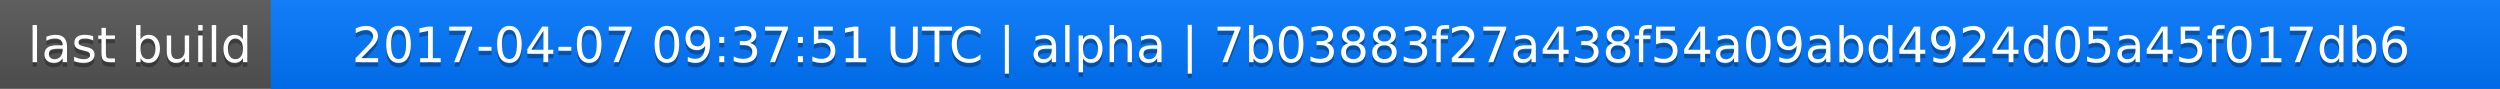
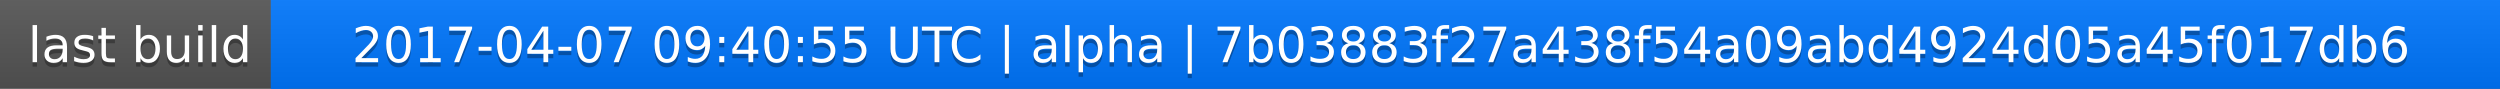
<svg xmlns="http://www.w3.org/2000/svg" width="563" height="20">
  <linearGradient id="a" x2="0" y2="100%">
    <stop offset="0" stop-color="#bbb" stop-opacity=".1" />
    <stop offset="1" stop-opacity=".1" />
  </linearGradient>
  <rect rx="0" width="563" height="20" fill="#555" />
  <rect rx="0" x="61" width="502" height="20" fill="#07f" />
  <path fill="#07f" d="M61 0h4v20h-4z" />
  <rect rx="0" width="563" height="20" fill="url(#a)" />
  <g fill="#fff" text-anchor="middle" font-family="DejaVu Sans,Verdana,Geneva,sans-serif" font-size="11">
    <text x="31.5" y="15" fill="#010101" fill-opacity=".3">last build</text>
    <text x="31.5" y="14">last build</text>
-     <text x="311" y="15" fill="#010101" fill-opacity=".3">2017-04-07 09:37:51 UTC | alpha | 7b03883f27a438f54a09abd4924d05a45f017db6</text>
-     <text x="311" y="14">2017-04-07 09:37:51 UTC | alpha | 7b03883f27a438f54a09abd4924d05a45f017db6</text>
+     <text x="311" y="15" fill="#010101" fill-opacity=".3">2017-04-07 09:40:55 UTC | alpha | 7b03883f27a438f54a09abd4924d05a45f017db6</text>
+     <text x="311" y="14">2017-04-07 09:40:55 UTC | alpha | 7b03883f27a438f54a09abd4924d05a45f017db6</text>
  </g>
</svg>
